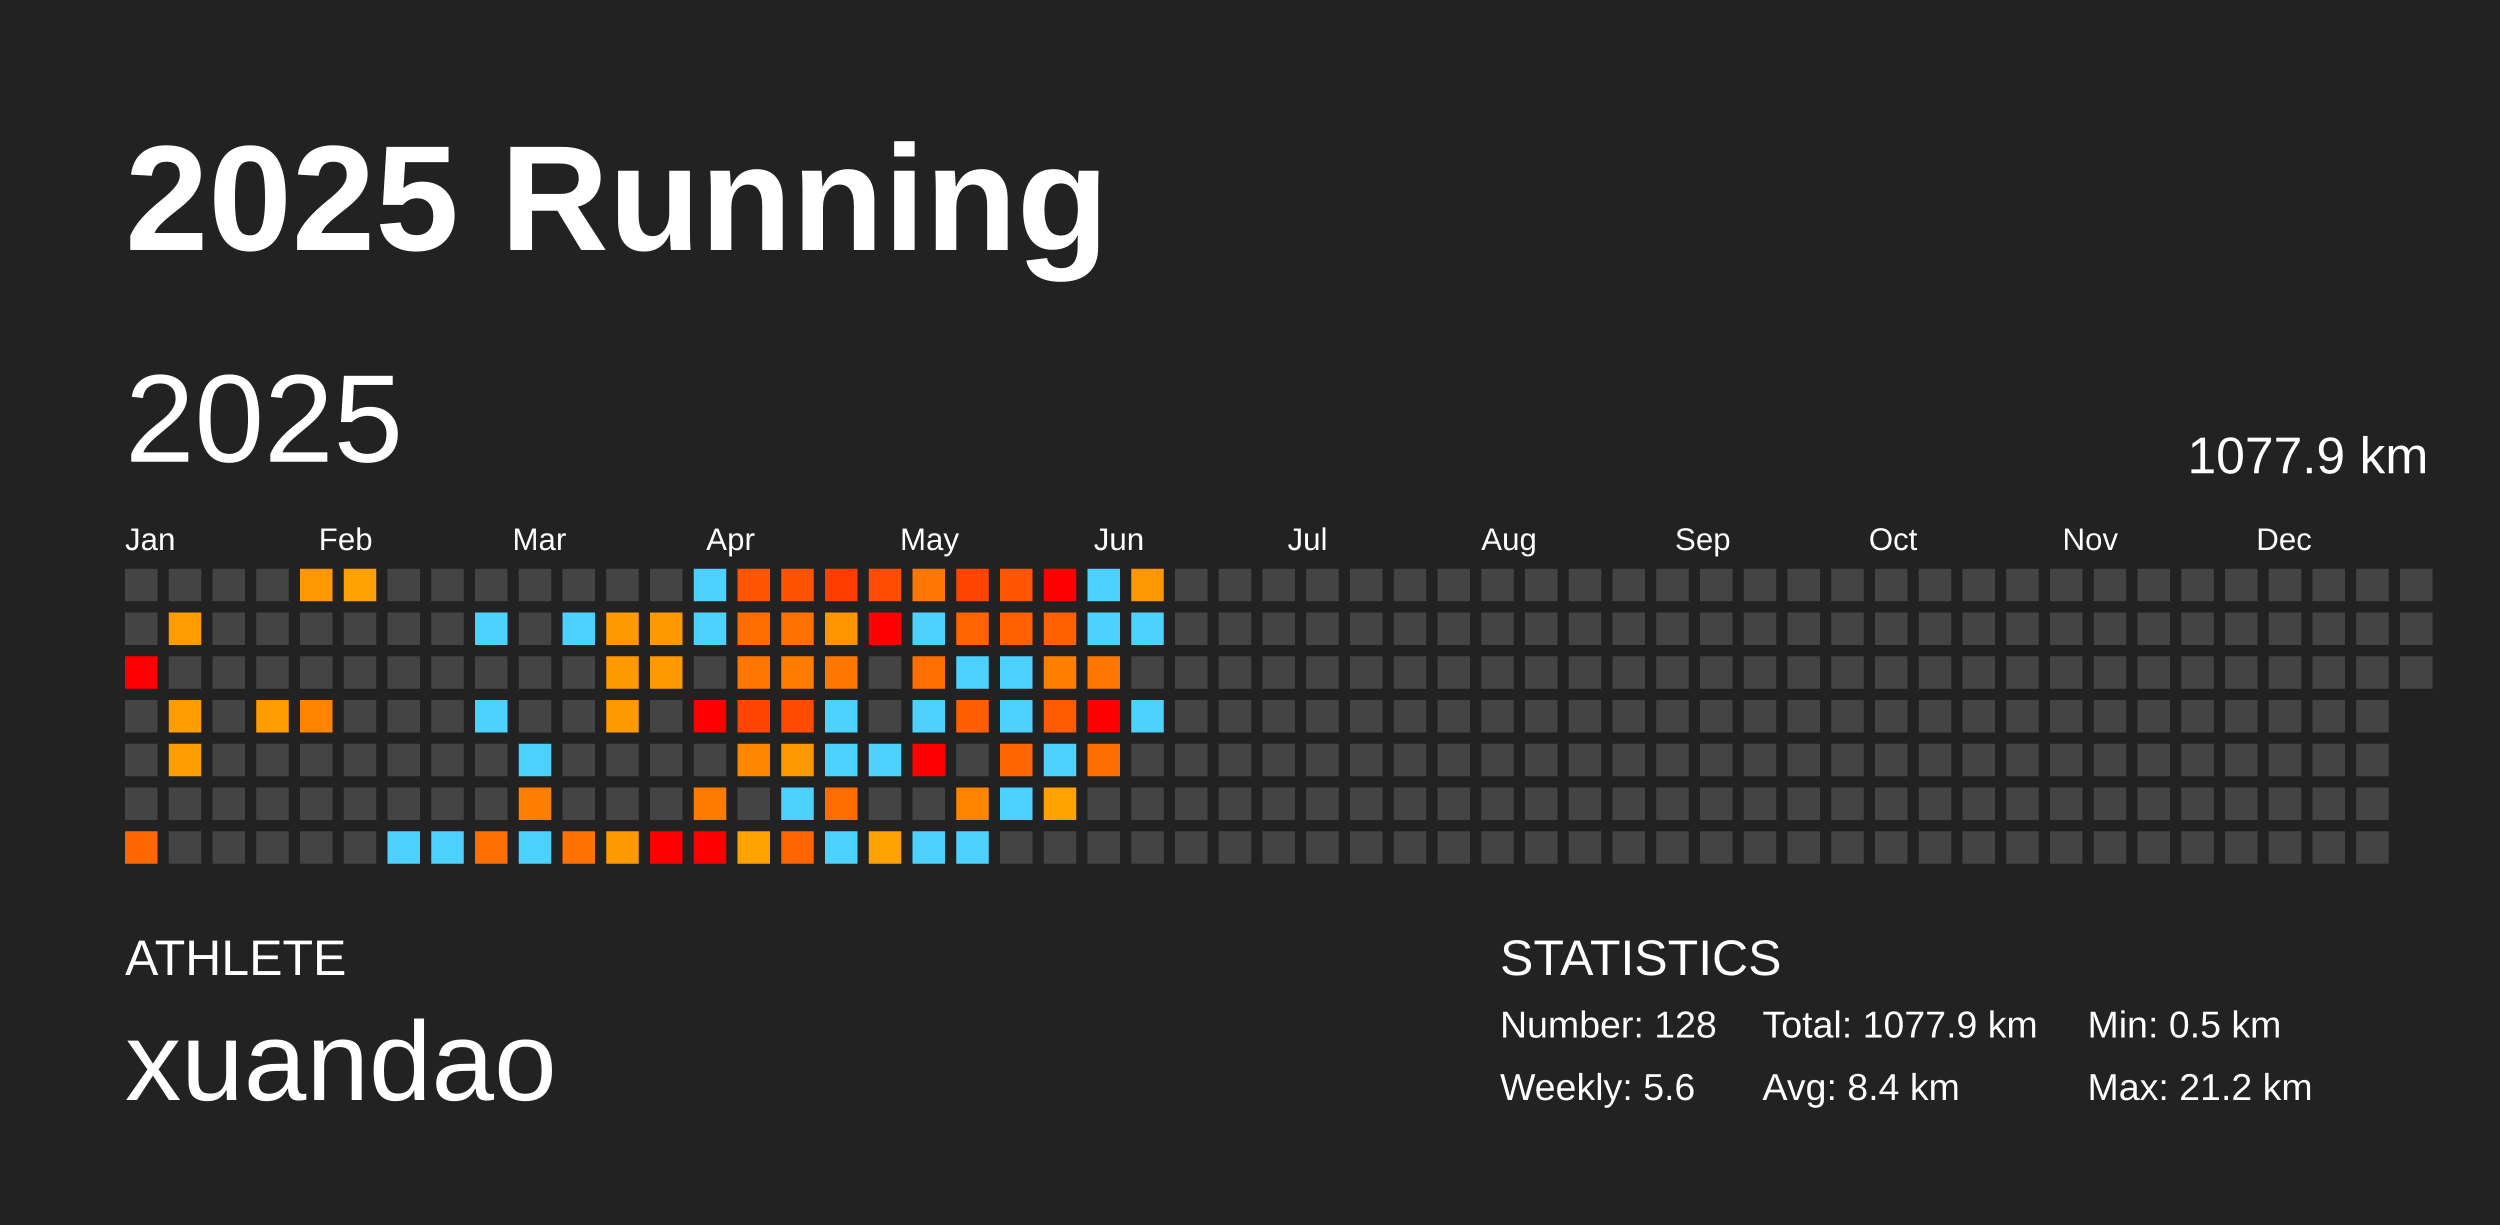
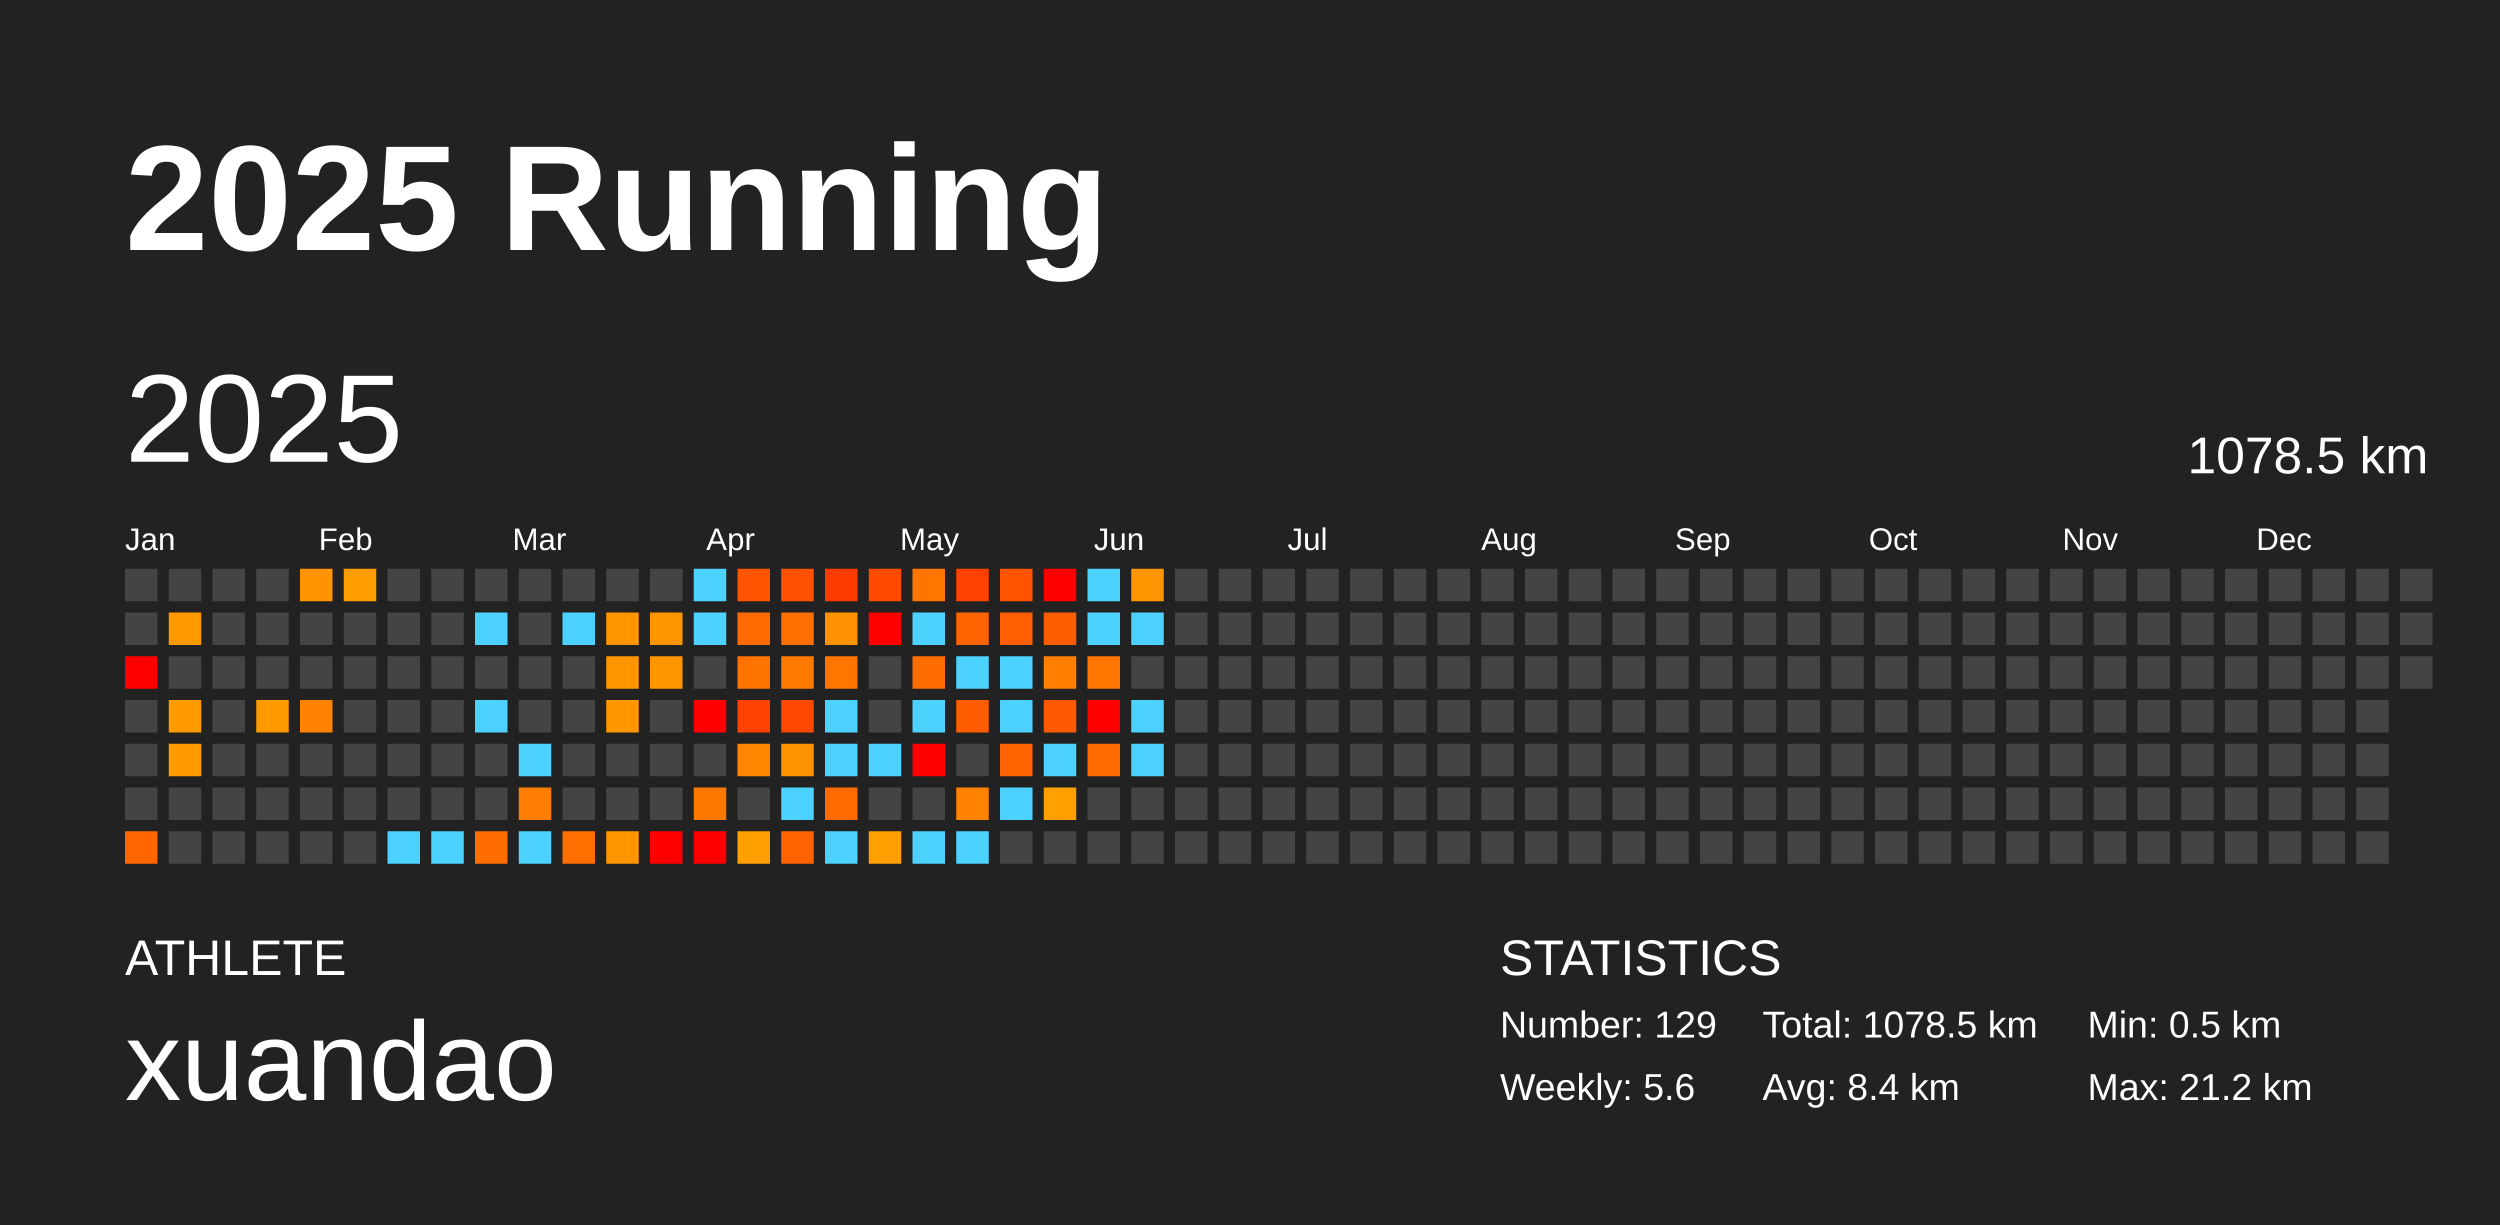
<svg xmlns="http://www.w3.org/2000/svg" baseProfile="full" height="98mm" version="1.1" viewBox="0,0,200,98" width="200mm">
  <defs />
  <rect fill="#222222" height="98" width="200" x="0" y="0" />
  <text fill="#FFFFFF" style="font-size:12px; font-family:Arial; font-weight:bold;" x="10" y="20">2025 Running</text>
  <text fill="#FFFFFF" style="font-size:4px; font-family:Arial" x="10" y="78">ATHLETE</text>
  <text fill="#FFFFFF" style="font-size:9px; font-family:Arial" x="10" y="88">xuandao</text>
  <text fill="#FFFFFF" style="font-size:4px; font-family:Arial" x="120" y="78">STATISTICS</text>
-   <text fill="#FFFFFF" style="font-size:3px; font-family:Arial" x="120" y="83">Number: 128</text>
+   <text fill="#FFFFFF" style="font-size:3px; font-family:Arial" x="120" y="83">Number: 129</text>
  <text fill="#FFFFFF" style="font-size:3px; font-family:Arial" x="120" y="88">Weekly: 5.6</text>
-   <text fill="#FFFFFF" style="font-size:3px; font-family:Arial" x="141" y="83">Total: 1077.9 km</text>
+   <text fill="#FFFFFF" style="font-size:3px; font-family:Arial" x="141" y="83">Total: 1078.5 km</text>
  <text fill="#FFFFFF" style="font-size:3px; font-family:Arial" x="141" y="88">Avg: 8.4 km</text>
  <text fill="#FFFFFF" style="font-size:3px; font-family:Arial" x="167" y="83">Min: 0.5 km</text>
  <text fill="#FFFFFF" style="font-size:3px; font-family:Arial" x="167" y="88">Max: 21.2 km</text>
  <text dominant-baseline="hanging" fill="#FFFFFF" style="font-size:10.0px; font-family:Arial;" x="10" y="30">2025</text>
-   <text dominant-baseline="hanging" fill="#FFFFFF" style="font-size:4.125px; font-family:Arial;" x="175" y="35">1077.9 km</text>
+   <text dominant-baseline="hanging" fill="#FFFFFF" style="font-size:4.125px; font-family:Arial;" x="175" y="35">1078.5 km</text>
  <text fill="#FFFFFF" style="font-size:2.5px; font-family:Arial" x="10.0" y="44">Jan</text>
  <text fill="#FFFFFF" style="font-size:2.5px; font-family:Arial" x="25.5" y="44">Feb</text>
  <text fill="#FFFFFF" style="font-size:2.5px; font-family:Arial" x="41.0" y="44">Mar</text>
  <text fill="#FFFFFF" style="font-size:2.5px; font-family:Arial" x="56.5" y="44">Apr</text>
  <text fill="#FFFFFF" style="font-size:2.5px; font-family:Arial" x="72.0" y="44">May</text>
  <text fill="#FFFFFF" style="font-size:2.5px; font-family:Arial" x="87.5" y="44">Jun</text>
  <text fill="#FFFFFF" style="font-size:2.5px; font-family:Arial" x="103.0" y="44">Jul</text>
  <text fill="#FFFFFF" style="font-size:2.5px; font-family:Arial" x="118.5" y="44">Aug</text>
  <text fill="#FFFFFF" style="font-size:2.5px; font-family:Arial" x="134.0" y="44">Sep</text>
  <text fill="#FFFFFF" style="font-size:2.5px; font-family:Arial" x="149.5" y="44">Oct</text>
  <text fill="#FFFFFF" style="font-size:2.5px; font-family:Arial" x="165.0" y="44">Nov</text>
  <text fill="#FFFFFF" style="font-size:2.5px; font-family:Arial" x="180.5" y="44">Dec</text>
  <rect fill="#444444" height="2.6" width="2.6" x="10.0" y="45.5" />
  <rect fill="#444444" height="2.6" width="2.6" x="10.0" y="49.0" />
  <rect fill="red" height="2.6" width="2.6" x="10.0" y="52.5" />
  <rect fill="#444444" height="2.6" width="2.6" x="10.0" y="56.0" />
  <rect fill="#444444" height="2.6" width="2.6" x="10.0" y="59.5" />
  <rect fill="#444444" height="2.6" width="2.6" x="10.0" y="63.0" />
-   <rect fill="#ff6700" height="2.6" width="2.6" x="10.0" y="66.5" />
+   <rect fill="#ff6600" height="2.6" width="2.6" x="10.0" y="66.5" />
  <rect fill="#444444" height="2.6" width="2.6" x="13.5" y="45.5" />
-   <rect fill="#ff9c00" height="2.6" width="2.6" x="13.5" y="49.0" />
+   <rect fill="#ff9900" height="2.6" width="2.6" x="13.5" y="49.0" />
  <rect fill="#444444" height="2.6" width="2.6" x="13.5" y="52.5" />
-   <rect fill="#ff9d00" height="2.6" width="2.6" x="13.5" y="56.0" />
-   <rect fill="#ff9e00" height="2.6" width="2.6" x="13.5" y="59.5" />
+   <rect fill="#ff9a00" height="2.6" width="2.6" x="13.5" y="56.0" />
+   <rect fill="#ff9b00" height="2.6" width="2.6" x="13.5" y="59.5" />
  <rect fill="#444444" height="2.6" width="2.6" x="13.5" y="63.0" />
  <rect fill="#444444" height="2.6" width="2.6" x="13.5" y="66.5" />
  <rect fill="#444444" height="2.6" width="2.6" x="17.0" y="45.5" />
  <rect fill="#444444" height="2.6" width="2.6" x="17.0" y="49.0" />
  <rect fill="#444444" height="2.6" width="2.6" x="17.0" y="52.5" />
  <rect fill="#444444" height="2.6" width="2.6" x="17.0" y="56.0" />
  <rect fill="#444444" height="2.6" width="2.6" x="17.0" y="59.5" />
  <rect fill="#444444" height="2.6" width="2.6" x="17.0" y="63.0" />
  <rect fill="#444444" height="2.6" width="2.6" x="17.0" y="66.5" />
  <rect fill="#444444" height="2.6" width="2.6" x="20.5" y="45.5" />
  <rect fill="#444444" height="2.6" width="2.6" x="20.5" y="49.0" />
  <rect fill="#444444" height="2.6" width="2.6" x="20.5" y="52.5" />
-   <rect fill="#ff9d00" height="2.6" width="2.6" x="20.5" y="56.0" />
+   <rect fill="#ff9a00" height="2.6" width="2.6" x="20.5" y="56.0" />
  <rect fill="#444444" height="2.6" width="2.6" x="20.5" y="59.5" />
  <rect fill="#444444" height="2.6" width="2.6" x="20.5" y="63.0" />
  <rect fill="#444444" height="2.6" width="2.6" x="20.5" y="66.5" />
-   <rect fill="#ff9700" height="2.6" width="2.6" x="24.0" y="45.5" />
+   <rect fill="#ff9400" height="2.6" width="2.6" x="24.0" y="45.5" />
  <rect fill="#444444" height="2.6" width="2.6" x="24.0" y="49.0" />
  <rect fill="#444444" height="2.6" width="2.6" x="24.0" y="52.5" />
-   <rect fill="#ff8500" height="2.6" width="2.6" x="24.0" y="56.0" />
+   <rect fill="#ff8300" height="2.6" width="2.6" x="24.0" y="56.0" />
  <rect fill="#444444" height="2.6" width="2.6" x="24.0" y="59.5" />
  <rect fill="#444444" height="2.6" width="2.6" x="24.0" y="63.0" />
  <rect fill="#444444" height="2.6" width="2.6" x="24.0" y="66.5" />
-   <rect fill="#ffa100" height="2.6" width="2.6" x="27.5" y="45.5" />
+   <rect fill="#ff9e00" height="2.6" width="2.6" x="27.5" y="45.5" />
  <rect fill="#444444" height="2.6" width="2.6" x="27.5" y="49.0" />
  <rect fill="#444444" height="2.6" width="2.6" x="27.5" y="52.5" />
  <rect fill="#444444" height="2.6" width="2.6" x="27.5" y="56.0" />
  <rect fill="#444444" height="2.6" width="2.6" x="27.5" y="59.5" />
  <rect fill="#444444" height="2.6" width="2.6" x="27.5" y="63.0" />
  <rect fill="#444444" height="2.6" width="2.6" x="27.5" y="66.5" />
  <rect fill="#444444" height="2.6" width="2.6" x="31.0" y="45.5" />
  <rect fill="#444444" height="2.6" width="2.6" x="31.0" y="49.0" />
  <rect fill="#444444" height="2.6" width="2.6" x="31.0" y="52.5" />
  <rect fill="#444444" height="2.6" width="2.6" x="31.0" y="56.0" />
  <rect fill="#444444" height="2.6" width="2.6" x="31.0" y="59.5" />
  <rect fill="#444444" height="2.6" width="2.6" x="31.0" y="63.0" />
  <rect fill="#4dd2ff" height="2.6" width="2.6" x="31.0" y="66.5" />
  <rect fill="#444444" height="2.6" width="2.6" x="34.5" y="45.5" />
  <rect fill="#444444" height="2.6" width="2.6" x="34.5" y="49.0" />
  <rect fill="#444444" height="2.6" width="2.6" x="34.5" y="52.5" />
  <rect fill="#444444" height="2.6" width="2.6" x="34.5" y="56.0" />
  <rect fill="#444444" height="2.6" width="2.6" x="34.5" y="59.5" />
  <rect fill="#444444" height="2.6" width="2.6" x="34.5" y="63.0" />
  <rect fill="#4dd2ff" height="2.6" width="2.6" x="34.5" y="66.5" />
  <rect fill="#444444" height="2.6" width="2.6" x="38.0" y="45.5" />
  <rect fill="#4dd2ff" height="2.6" width="2.6" x="38.0" y="49.0" />
  <rect fill="#444444" height="2.6" width="2.6" x="38.0" y="52.5" />
  <rect fill="#4dd2ff" height="2.6" width="2.6" x="38.0" y="56.0" />
  <rect fill="#444444" height="2.6" width="2.6" x="38.0" y="59.5" />
  <rect fill="#444444" height="2.6" width="2.6" x="38.0" y="63.0" />
-   <rect fill="#ff6e00" height="2.6" width="2.6" x="38.0" y="66.5" />
+   <rect fill="#ff6c00" height="2.6" width="2.6" x="38.0" y="66.5" />
  <rect fill="#444444" height="2.6" width="2.6" x="41.5" y="45.5" />
  <rect fill="#444444" height="2.6" width="2.6" x="41.5" y="49.0" />
  <rect fill="#444444" height="2.6" width="2.6" x="41.5" y="52.5" />
  <rect fill="#444444" height="2.6" width="2.6" x="41.5" y="56.0" />
  <rect fill="#4dd2ff" height="2.6" width="2.6" x="41.5" y="59.5" />
-   <rect fill="#ff8000" height="2.6" width="2.6" x="41.5" y="63.0" />
+   <rect fill="#ff7d00" height="2.6" width="2.6" x="41.5" y="63.0" />
  <rect fill="#4dd2ff" height="2.6" width="2.6" x="41.5" y="66.5" />
  <rect fill="#444444" height="2.6" width="2.6" x="45.0" y="45.5" />
  <rect fill="#4dd2ff" height="2.6" width="2.6" x="45.0" y="49.0" />
  <rect fill="#444444" height="2.6" width="2.6" x="45.0" y="52.5" />
  <rect fill="#444444" height="2.6" width="2.6" x="45.0" y="56.0" />
  <rect fill="#444444" height="2.6" width="2.6" x="45.0" y="59.5" />
  <rect fill="#444444" height="2.6" width="2.6" x="45.0" y="63.0" />
-   <rect fill="#ff7100" height="2.6" width="2.6" x="45.0" y="66.5" />
+   <rect fill="#ff6f00" height="2.6" width="2.6" x="45.0" y="66.5" />
  <rect fill="#444444" height="2.6" width="2.6" x="48.5" y="45.5" />
-   <rect fill="#ff9900" height="2.6" width="2.6" x="48.5" y="49.0" />
-   <rect fill="#ff9900" height="2.6" width="2.6" x="48.5" y="52.5" />
-   <rect fill="#ff9900" height="2.6" width="2.6" x="48.5" y="56.0" />
+   <rect fill="#ff9600" height="2.6" width="2.6" x="48.5" y="49.0" />
+   <rect fill="#ff9600" height="2.6" width="2.6" x="48.5" y="52.5" />
+   <rect fill="#ff9600" height="2.6" width="2.6" x="48.5" y="56.0" />
  <rect fill="#444444" height="2.6" width="2.6" x="48.5" y="59.5" />
  <rect fill="#444444" height="2.6" width="2.6" x="48.5" y="63.0" />
-   <rect fill="#ff9900" height="2.6" width="2.6" x="48.5" y="66.5" />
+   <rect fill="#ff9600" height="2.6" width="2.6" x="48.5" y="66.5" />
  <rect fill="#444444" height="2.6" width="2.6" x="52.0" y="45.5" />
-   <rect fill="#ff9900" height="2.6" width="2.6" x="52.0" y="49.0" />
-   <rect fill="#ff9900" height="2.6" width="2.6" x="52.0" y="52.5" />
+   <rect fill="#ff9600" height="2.6" width="2.6" x="52.0" y="49.0" />
+   <rect fill="#ff9600" height="2.6" width="2.6" x="52.0" y="52.5" />
  <rect fill="#444444" height="2.6" width="2.6" x="52.0" y="56.0" />
  <rect fill="#444444" height="2.6" width="2.6" x="52.0" y="59.5" />
  <rect fill="#444444" height="2.6" width="2.6" x="52.0" y="63.0" />
  <rect fill="red" height="2.6" width="2.6" x="52.0" y="66.5" />
  <rect fill="#4dd2ff" height="2.6" width="2.6" x="55.5" y="45.5" />
  <rect fill="#4dd2ff" height="2.6" width="2.6" x="55.5" y="49.0" />
  <rect fill="#444444" height="2.6" width="2.6" x="55.5" y="52.5" />
  <rect fill="red" height="2.6" width="2.6" x="55.5" y="56.0" />
  <rect fill="#444444" height="2.6" width="2.6" x="55.5" y="59.5" />
-   <rect fill="#ff7b00" height="2.6" width="2.6" x="55.5" y="63.0" />
+   <rect fill="#ff7900" height="2.6" width="2.6" x="55.5" y="63.0" />
  <rect fill="red" height="2.6" width="2.6" x="55.5" y="66.5" />
-   <rect fill="#ff5500" height="2.6" width="2.6" x="59.0" y="45.5" />
-   <rect fill="#ff6d00" height="2.6" width="2.6" x="59.0" y="49.0" />
-   <rect fill="#ff7600" height="2.6" width="2.6" x="59.0" y="52.5" />
-   <rect fill="#ff4300" height="2.6" width="2.6" x="59.0" y="56.0" />
-   <rect fill="#ff8600" height="2.6" width="2.6" x="59.0" y="59.5" />
+   <rect fill="#ff5400" height="2.6" width="2.6" x="59.0" y="45.5" />
+   <rect fill="#ff6b00" height="2.6" width="2.6" x="59.0" y="49.0" />
+   <rect fill="#ff7400" height="2.6" width="2.6" x="59.0" y="52.5" />
+   <rect fill="#ff4100" height="2.6" width="2.6" x="59.0" y="56.0" />
+   <rect fill="#ff8400" height="2.6" width="2.6" x="59.0" y="59.5" />
  <rect fill="#444444" height="2.6" width="2.6" x="59.0" y="63.0" />
-   <rect fill="#ffa200" height="2.6" width="2.6" x="59.0" y="66.5" />
-   <rect fill="#ff5200" height="2.6" width="2.6" x="62.5" y="45.5" />
-   <rect fill="#ff7100" height="2.6" width="2.6" x="62.5" y="49.0" />
-   <rect fill="#ff7c00" height="2.6" width="2.6" x="62.5" y="52.5" />
-   <rect fill="#ff4a00" height="2.6" width="2.6" x="62.5" y="56.0" />
-   <rect fill="#ff9700" height="2.6" width="2.6" x="62.5" y="59.5" />
+   <rect fill="#ff9f00" height="2.6" width="2.6" x="59.0" y="66.5" />
+   <rect fill="#ff5100" height="2.6" width="2.6" x="62.5" y="45.5" />
+   <rect fill="#ff6f00" height="2.6" width="2.6" x="62.5" y="49.0" />
+   <rect fill="#ff7a00" height="2.6" width="2.6" x="62.5" y="52.5" />
+   <rect fill="#ff4800" height="2.6" width="2.6" x="62.5" y="56.0" />
+   <rect fill="#ff9400" height="2.6" width="2.6" x="62.5" y="59.5" />
  <rect fill="#4dd2ff" height="2.6" width="2.6" x="62.5" y="63.0" />
-   <rect fill="#ff6400" height="2.6" width="2.6" x="62.5" y="66.5" />
-   <rect fill="#ff3d00" height="2.6" width="2.6" x="66.0" y="45.5" />
-   <rect fill="#ff9500" height="2.6" width="2.6" x="66.0" y="49.0" />
-   <rect fill="#ff7700" height="2.6" width="2.6" x="66.0" y="52.5" />
+   <rect fill="#ff6200" height="2.6" width="2.6" x="62.5" y="66.5" />
+   <rect fill="#ff3c00" height="2.6" width="2.6" x="66.0" y="45.5" />
+   <rect fill="#ff9200" height="2.6" width="2.6" x="66.0" y="49.0" />
+   <rect fill="#ff7500" height="2.6" width="2.6" x="66.0" y="52.5" />
  <rect fill="#4dd2ff" height="2.6" width="2.6" x="66.0" y="56.0" />
  <rect fill="#4dd2ff" height="2.6" width="2.6" x="66.0" y="59.5" />
-   <rect fill="#ff6d00" height="2.6" width="2.6" x="66.0" y="63.0" />
+   <rect fill="#ff6b00" height="2.6" width="2.6" x="66.0" y="63.0" />
  <rect fill="#4dd2ff" height="2.6" width="2.6" x="66.0" y="66.5" />
-   <rect fill="#ff4c00" height="2.6" width="2.6" x="69.5" y="45.5" />
+   <rect fill="#ff4b00" height="2.6" width="2.6" x="69.5" y="45.5" />
  <rect fill="red" height="2.6" width="2.6" x="69.5" y="49.0" />
  <rect fill="#444444" height="2.6" width="2.6" x="69.5" y="52.5" />
  <rect fill="#444444" height="2.6" width="2.6" x="69.5" y="56.0" />
  <rect fill="#4dd2ff" height="2.6" width="2.6" x="69.5" y="59.5" />
  <rect fill="#444444" height="2.6" width="2.6" x="69.5" y="63.0" />
-   <rect fill="#ffa200" height="2.6" width="2.6" x="69.5" y="66.5" />
-   <rect fill="#ff7700" height="2.6" width="2.6" x="73.0" y="45.5" />
+   <rect fill="#ff9f00" height="2.6" width="2.6" x="69.5" y="66.5" />
+   <rect fill="#ff7500" height="2.6" width="2.6" x="73.0" y="45.5" />
  <rect fill="#4dd2ff" height="2.6" width="2.6" x="73.0" y="49.0" />
-   <rect fill="#ff6e00" height="2.6" width="2.6" x="73.0" y="52.5" />
+   <rect fill="#ff6c00" height="2.6" width="2.6" x="73.0" y="52.5" />
  <rect fill="#4dd2ff" height="2.6" width="2.6" x="73.0" y="56.0" />
  <rect fill="red" height="2.6" width="2.6" x="73.0" y="59.5" />
  <rect fill="#444444" height="2.6" width="2.6" x="73.0" y="63.0" />
  <rect fill="#4dd2ff" height="2.6" width="2.6" x="73.0" y="66.5" />
-   <rect fill="#ff4300" height="2.6" width="2.6" x="76.5" y="45.5" />
-   <rect fill="#ff6400" height="2.6" width="2.6" x="76.5" y="49.0" />
+   <rect fill="#ff4200" height="2.6" width="2.6" x="76.5" y="45.5" />
+   <rect fill="#ff6200" height="2.6" width="2.6" x="76.5" y="49.0" />
  <rect fill="#4dd2ff" height="2.6" width="2.6" x="76.5" y="52.5" />
-   <rect fill="#ff5e00" height="2.6" width="2.6" x="76.5" y="56.0" />
+   <rect fill="#ff5d00" height="2.6" width="2.6" x="76.5" y="56.0" />
  <rect fill="#444444" height="2.6" width="2.6" x="76.5" y="59.5" />
-   <rect fill="#ff8500" height="2.6" width="2.6" x="76.5" y="63.0" />
+   <rect fill="#ff8300" height="2.6" width="2.6" x="76.5" y="63.0" />
  <rect fill="#4dd2ff" height="2.6" width="2.6" x="76.5" y="66.5" />
-   <rect fill="#ff5400" height="2.6" width="2.6" x="80.0" y="45.5" />
-   <rect fill="#ff6100" height="2.6" width="2.6" x="80.0" y="49.0" />
+   <rect fill="#ff5300" height="2.6" width="2.6" x="80.0" y="45.5" />
+   <rect fill="#ff5f00" height="2.6" width="2.6" x="80.0" y="49.0" />
  <rect fill="#4dd2ff" height="2.6" width="2.6" x="80.0" y="52.5" />
  <rect fill="#4dd2ff" height="2.6" width="2.6" x="80.0" y="56.0" />
-   <rect fill="#ff6500" height="2.6" width="2.6" x="80.0" y="59.5" />
+   <rect fill="#ff6300" height="2.6" width="2.6" x="80.0" y="59.5" />
  <rect fill="#4dd2ff" height="2.6" width="2.6" x="80.0" y="63.0" />
  <rect fill="#444444" height="2.6" width="2.6" x="80.0" y="66.5" />
  <rect fill="red" height="2.6" width="2.6" x="83.5" y="45.5" />
-   <rect fill="#ff6000" height="2.6" width="2.6" x="83.5" y="49.0" />
-   <rect fill="#ff8000" height="2.6" width="2.6" x="83.5" y="52.5" />
-   <rect fill="#ff5a00" height="2.6" width="2.6" x="83.5" y="56.0" />
+   <rect fill="#ff5e00" height="2.6" width="2.6" x="83.5" y="49.0" />
+   <rect fill="#ff7e00" height="2.6" width="2.6" x="83.5" y="52.5" />
+   <rect fill="#ff5900" height="2.6" width="2.6" x="83.5" y="56.0" />
  <rect fill="#4dd2ff" height="2.6" width="2.6" x="83.5" y="59.5" />
-   <rect fill="#ffa200" height="2.6" width="2.6" x="83.5" y="63.0" />
+   <rect fill="#ff9f00" height="2.6" width="2.6" x="83.5" y="63.0" />
  <rect fill="#444444" height="2.6" width="2.6" x="83.5" y="66.5" />
  <rect fill="#4dd2ff" height="2.6" width="2.6" x="87.0" y="45.5" />
  <rect fill="#4dd2ff" height="2.6" width="2.6" x="87.0" y="49.0" />
-   <rect fill="#ff7700" height="2.6" width="2.6" x="87.0" y="52.5" />
+   <rect fill="#ff7500" height="2.6" width="2.6" x="87.0" y="52.5" />
  <rect fill="red" height="2.6" width="2.6" x="87.0" y="56.0" />
-   <rect fill="#ff6d00" height="2.6" width="2.6" x="87.0" y="59.5" />
+   <rect fill="#ff6b00" height="2.6" width="2.6" x="87.0" y="59.5" />
  <rect fill="#444444" height="2.6" width="2.6" x="87.0" y="63.0" />
  <rect fill="#444444" height="2.6" width="2.6" x="87.0" y="66.5" />
-   <rect fill="#ff9800" height="2.6" width="2.6" x="90.5" y="45.5" />
+   <rect fill="#ff9500" height="2.6" width="2.6" x="90.5" y="45.5" />
  <rect fill="#4dd2ff" height="2.6" width="2.6" x="90.5" y="49.0" />
  <rect fill="#444444" height="2.6" width="2.6" x="90.5" y="52.5" />
  <rect fill="#4dd2ff" height="2.6" width="2.6" x="90.5" y="56.0" />
-   <rect fill="#444444" height="2.6" width="2.6" x="90.5" y="59.5" />
+   <rect fill="#4dd2ff" height="2.6" width="2.6" x="90.5" y="59.5" />
  <rect fill="#444444" height="2.6" width="2.6" x="90.5" y="63.0" />
  <rect fill="#444444" height="2.6" width="2.6" x="90.5" y="66.5" />
  <rect fill="#444444" height="2.6" width="2.6" x="94.0" y="45.5" />
  <rect fill="#444444" height="2.6" width="2.6" x="94.0" y="49.0" />
  <rect fill="#444444" height="2.6" width="2.6" x="94.0" y="52.5" />
  <rect fill="#444444" height="2.6" width="2.6" x="94.0" y="56.0" />
  <rect fill="#444444" height="2.6" width="2.6" x="94.0" y="59.5" />
  <rect fill="#444444" height="2.6" width="2.6" x="94.0" y="63.0" />
  <rect fill="#444444" height="2.6" width="2.6" x="94.0" y="66.5" />
  <rect fill="#444444" height="2.6" width="2.6" x="97.5" y="45.5" />
  <rect fill="#444444" height="2.6" width="2.6" x="97.5" y="49.0" />
  <rect fill="#444444" height="2.6" width="2.6" x="97.5" y="52.5" />
  <rect fill="#444444" height="2.6" width="2.6" x="97.5" y="56.0" />
  <rect fill="#444444" height="2.6" width="2.6" x="97.5" y="59.5" />
  <rect fill="#444444" height="2.6" width="2.6" x="97.5" y="63.0" />
  <rect fill="#444444" height="2.6" width="2.6" x="97.5" y="66.5" />
  <rect fill="#444444" height="2.6" width="2.6" x="101.0" y="45.5" />
  <rect fill="#444444" height="2.6" width="2.6" x="101.0" y="49.0" />
  <rect fill="#444444" height="2.6" width="2.6" x="101.0" y="52.5" />
  <rect fill="#444444" height="2.6" width="2.6" x="101.0" y="56.0" />
  <rect fill="#444444" height="2.6" width="2.6" x="101.0" y="59.5" />
  <rect fill="#444444" height="2.6" width="2.6" x="101.0" y="63.0" />
  <rect fill="#444444" height="2.6" width="2.6" x="101.0" y="66.5" />
  <rect fill="#444444" height="2.6" width="2.6" x="104.5" y="45.5" />
  <rect fill="#444444" height="2.6" width="2.6" x="104.5" y="49.0" />
  <rect fill="#444444" height="2.6" width="2.6" x="104.5" y="52.5" />
  <rect fill="#444444" height="2.6" width="2.6" x="104.5" y="56.0" />
  <rect fill="#444444" height="2.6" width="2.6" x="104.5" y="59.5" />
  <rect fill="#444444" height="2.6" width="2.6" x="104.5" y="63.0" />
  <rect fill="#444444" height="2.6" width="2.6" x="104.5" y="66.5" />
  <rect fill="#444444" height="2.6" width="2.6" x="108.0" y="45.5" />
  <rect fill="#444444" height="2.6" width="2.6" x="108.0" y="49.0" />
  <rect fill="#444444" height="2.6" width="2.6" x="108.0" y="52.5" />
  <rect fill="#444444" height="2.6" width="2.6" x="108.0" y="56.0" />
  <rect fill="#444444" height="2.6" width="2.6" x="108.0" y="59.5" />
  <rect fill="#444444" height="2.6" width="2.6" x="108.0" y="63.0" />
  <rect fill="#444444" height="2.6" width="2.6" x="108.0" y="66.5" />
  <rect fill="#444444" height="2.6" width="2.6" x="111.5" y="45.5" />
  <rect fill="#444444" height="2.6" width="2.6" x="111.5" y="49.0" />
  <rect fill="#444444" height="2.6" width="2.6" x="111.5" y="52.5" />
  <rect fill="#444444" height="2.6" width="2.6" x="111.5" y="56.0" />
  <rect fill="#444444" height="2.6" width="2.6" x="111.5" y="59.5" />
  <rect fill="#444444" height="2.6" width="2.6" x="111.5" y="63.0" />
  <rect fill="#444444" height="2.6" width="2.6" x="111.5" y="66.5" />
  <rect fill="#444444" height="2.6" width="2.6" x="115.0" y="45.5" />
  <rect fill="#444444" height="2.6" width="2.6" x="115.0" y="49.0" />
  <rect fill="#444444" height="2.6" width="2.6" x="115.0" y="52.5" />
  <rect fill="#444444" height="2.6" width="2.6" x="115.0" y="56.0" />
  <rect fill="#444444" height="2.6" width="2.6" x="115.0" y="59.5" />
  <rect fill="#444444" height="2.6" width="2.6" x="115.0" y="63.0" />
  <rect fill="#444444" height="2.6" width="2.6" x="115.0" y="66.5" />
  <rect fill="#444444" height="2.6" width="2.6" x="118.5" y="45.5" />
  <rect fill="#444444" height="2.6" width="2.6" x="118.5" y="49.0" />
  <rect fill="#444444" height="2.6" width="2.6" x="118.5" y="52.5" />
  <rect fill="#444444" height="2.6" width="2.6" x="118.5" y="56.0" />
  <rect fill="#444444" height="2.6" width="2.6" x="118.5" y="59.5" />
  <rect fill="#444444" height="2.6" width="2.6" x="118.5" y="63.0" />
  <rect fill="#444444" height="2.6" width="2.6" x="118.5" y="66.5" />
  <rect fill="#444444" height="2.6" width="2.6" x="122.0" y="45.5" />
  <rect fill="#444444" height="2.6" width="2.6" x="122.0" y="49.0" />
  <rect fill="#444444" height="2.6" width="2.6" x="122.0" y="52.5" />
  <rect fill="#444444" height="2.6" width="2.6" x="122.0" y="56.0" />
  <rect fill="#444444" height="2.6" width="2.6" x="122.0" y="59.5" />
  <rect fill="#444444" height="2.6" width="2.6" x="122.0" y="63.0" />
  <rect fill="#444444" height="2.6" width="2.6" x="122.0" y="66.5" />
  <rect fill="#444444" height="2.6" width="2.6" x="125.5" y="45.5" />
  <rect fill="#444444" height="2.6" width="2.6" x="125.5" y="49.0" />
  <rect fill="#444444" height="2.6" width="2.6" x="125.5" y="52.5" />
  <rect fill="#444444" height="2.6" width="2.6" x="125.5" y="56.0" />
  <rect fill="#444444" height="2.6" width="2.6" x="125.5" y="59.5" />
  <rect fill="#444444" height="2.6" width="2.6" x="125.5" y="63.0" />
  <rect fill="#444444" height="2.6" width="2.6" x="125.5" y="66.5" />
  <rect fill="#444444" height="2.6" width="2.6" x="129.0" y="45.5" />
  <rect fill="#444444" height="2.6" width="2.6" x="129.0" y="49.0" />
  <rect fill="#444444" height="2.6" width="2.6" x="129.0" y="52.5" />
  <rect fill="#444444" height="2.6" width="2.6" x="129.0" y="56.0" />
  <rect fill="#444444" height="2.6" width="2.6" x="129.0" y="59.5" />
  <rect fill="#444444" height="2.6" width="2.6" x="129.0" y="63.0" />
  <rect fill="#444444" height="2.6" width="2.6" x="129.0" y="66.5" />
  <rect fill="#444444" height="2.6" width="2.6" x="132.5" y="45.5" />
  <rect fill="#444444" height="2.6" width="2.6" x="132.5" y="49.0" />
  <rect fill="#444444" height="2.6" width="2.6" x="132.5" y="52.5" />
  <rect fill="#444444" height="2.6" width="2.6" x="132.5" y="56.0" />
  <rect fill="#444444" height="2.6" width="2.6" x="132.5" y="59.5" />
  <rect fill="#444444" height="2.6" width="2.6" x="132.5" y="63.0" />
  <rect fill="#444444" height="2.6" width="2.6" x="132.5" y="66.5" />
  <rect fill="#444444" height="2.6" width="2.6" x="136.0" y="45.5" />
  <rect fill="#444444" height="2.6" width="2.6" x="136.0" y="49.0" />
  <rect fill="#444444" height="2.6" width="2.6" x="136.0" y="52.5" />
  <rect fill="#444444" height="2.6" width="2.6" x="136.0" y="56.0" />
  <rect fill="#444444" height="2.6" width="2.6" x="136.0" y="59.5" />
  <rect fill="#444444" height="2.6" width="2.6" x="136.0" y="63.0" />
  <rect fill="#444444" height="2.6" width="2.6" x="136.0" y="66.5" />
  <rect fill="#444444" height="2.6" width="2.6" x="139.5" y="45.5" />
  <rect fill="#444444" height="2.6" width="2.6" x="139.5" y="49.0" />
  <rect fill="#444444" height="2.6" width="2.6" x="139.5" y="52.5" />
  <rect fill="#444444" height="2.6" width="2.6" x="139.5" y="56.0" />
  <rect fill="#444444" height="2.6" width="2.6" x="139.5" y="59.5" />
  <rect fill="#444444" height="2.6" width="2.6" x="139.5" y="63.0" />
  <rect fill="#444444" height="2.6" width="2.6" x="139.5" y="66.5" />
  <rect fill="#444444" height="2.6" width="2.6" x="143.0" y="45.5" />
  <rect fill="#444444" height="2.6" width="2.6" x="143.0" y="49.0" />
  <rect fill="#444444" height="2.6" width="2.6" x="143.0" y="52.5" />
  <rect fill="#444444" height="2.6" width="2.6" x="143.0" y="56.0" />
  <rect fill="#444444" height="2.6" width="2.6" x="143.0" y="59.5" />
  <rect fill="#444444" height="2.6" width="2.6" x="143.0" y="63.0" />
  <rect fill="#444444" height="2.6" width="2.6" x="143.0" y="66.5" />
  <rect fill="#444444" height="2.6" width="2.6" x="146.5" y="45.5" />
  <rect fill="#444444" height="2.6" width="2.6" x="146.5" y="49.0" />
  <rect fill="#444444" height="2.6" width="2.6" x="146.5" y="52.5" />
  <rect fill="#444444" height="2.6" width="2.6" x="146.5" y="56.0" />
  <rect fill="#444444" height="2.6" width="2.6" x="146.5" y="59.5" />
  <rect fill="#444444" height="2.6" width="2.6" x="146.5" y="63.0" />
  <rect fill="#444444" height="2.6" width="2.6" x="146.5" y="66.5" />
  <rect fill="#444444" height="2.6" width="2.6" x="150.0" y="45.5" />
  <rect fill="#444444" height="2.6" width="2.6" x="150.0" y="49.0" />
  <rect fill="#444444" height="2.6" width="2.6" x="150.0" y="52.5" />
  <rect fill="#444444" height="2.6" width="2.6" x="150.0" y="56.0" />
  <rect fill="#444444" height="2.6" width="2.6" x="150.0" y="59.5" />
  <rect fill="#444444" height="2.6" width="2.6" x="150.0" y="63.0" />
  <rect fill="#444444" height="2.6" width="2.6" x="150.0" y="66.5" />
  <rect fill="#444444" height="2.6" width="2.6" x="153.5" y="45.5" />
  <rect fill="#444444" height="2.6" width="2.6" x="153.5" y="49.0" />
  <rect fill="#444444" height="2.6" width="2.6" x="153.5" y="52.5" />
  <rect fill="#444444" height="2.6" width="2.6" x="153.5" y="56.0" />
  <rect fill="#444444" height="2.6" width="2.6" x="153.5" y="59.5" />
  <rect fill="#444444" height="2.6" width="2.6" x="153.5" y="63.0" />
  <rect fill="#444444" height="2.6" width="2.6" x="153.5" y="66.5" />
  <rect fill="#444444" height="2.6" width="2.6" x="157.0" y="45.5" />
  <rect fill="#444444" height="2.6" width="2.6" x="157.0" y="49.0" />
  <rect fill="#444444" height="2.6" width="2.6" x="157.0" y="52.5" />
  <rect fill="#444444" height="2.6" width="2.6" x="157.0" y="56.0" />
  <rect fill="#444444" height="2.6" width="2.6" x="157.0" y="59.5" />
  <rect fill="#444444" height="2.6" width="2.6" x="157.0" y="63.0" />
  <rect fill="#444444" height="2.6" width="2.6" x="157.0" y="66.5" />
  <rect fill="#444444" height="2.6" width="2.6" x="160.5" y="45.5" />
  <rect fill="#444444" height="2.6" width="2.6" x="160.5" y="49.0" />
  <rect fill="#444444" height="2.6" width="2.6" x="160.5" y="52.5" />
  <rect fill="#444444" height="2.6" width="2.6" x="160.5" y="56.0" />
  <rect fill="#444444" height="2.6" width="2.6" x="160.5" y="59.5" />
  <rect fill="#444444" height="2.6" width="2.6" x="160.5" y="63.0" />
  <rect fill="#444444" height="2.6" width="2.6" x="160.5" y="66.5" />
  <rect fill="#444444" height="2.6" width="2.6" x="164.0" y="45.5" />
  <rect fill="#444444" height="2.6" width="2.6" x="164.0" y="49.0" />
  <rect fill="#444444" height="2.6" width="2.6" x="164.0" y="52.5" />
  <rect fill="#444444" height="2.6" width="2.6" x="164.0" y="56.0" />
  <rect fill="#444444" height="2.6" width="2.6" x="164.0" y="59.5" />
  <rect fill="#444444" height="2.6" width="2.6" x="164.0" y="63.0" />
  <rect fill="#444444" height="2.6" width="2.6" x="164.0" y="66.5" />
  <rect fill="#444444" height="2.6" width="2.6" x="167.5" y="45.5" />
  <rect fill="#444444" height="2.6" width="2.6" x="167.5" y="49.0" />
  <rect fill="#444444" height="2.6" width="2.6" x="167.5" y="52.5" />
  <rect fill="#444444" height="2.6" width="2.6" x="167.5" y="56.0" />
  <rect fill="#444444" height="2.6" width="2.6" x="167.5" y="59.5" />
  <rect fill="#444444" height="2.6" width="2.6" x="167.5" y="63.0" />
  <rect fill="#444444" height="2.6" width="2.6" x="167.5" y="66.5" />
  <rect fill="#444444" height="2.6" width="2.6" x="171.0" y="45.5" />
  <rect fill="#444444" height="2.6" width="2.6" x="171.0" y="49.0" />
  <rect fill="#444444" height="2.6" width="2.6" x="171.0" y="52.5" />
  <rect fill="#444444" height="2.6" width="2.6" x="171.0" y="56.0" />
  <rect fill="#444444" height="2.6" width="2.6" x="171.0" y="59.5" />
  <rect fill="#444444" height="2.6" width="2.6" x="171.0" y="63.0" />
  <rect fill="#444444" height="2.6" width="2.6" x="171.0" y="66.5" />
  <rect fill="#444444" height="2.6" width="2.6" x="174.5" y="45.5" />
  <rect fill="#444444" height="2.6" width="2.6" x="174.5" y="49.0" />
  <rect fill="#444444" height="2.6" width="2.6" x="174.5" y="52.5" />
  <rect fill="#444444" height="2.6" width="2.6" x="174.5" y="56.0" />
  <rect fill="#444444" height="2.6" width="2.6" x="174.5" y="59.5" />
  <rect fill="#444444" height="2.6" width="2.6" x="174.5" y="63.0" />
  <rect fill="#444444" height="2.6" width="2.6" x="174.5" y="66.5" />
  <rect fill="#444444" height="2.6" width="2.6" x="178.0" y="45.5" />
  <rect fill="#444444" height="2.6" width="2.6" x="178.0" y="49.0" />
  <rect fill="#444444" height="2.6" width="2.6" x="178.0" y="52.5" />
  <rect fill="#444444" height="2.6" width="2.6" x="178.0" y="56.0" />
  <rect fill="#444444" height="2.6" width="2.6" x="178.0" y="59.5" />
  <rect fill="#444444" height="2.6" width="2.6" x="178.0" y="63.0" />
  <rect fill="#444444" height="2.6" width="2.6" x="178.0" y="66.5" />
  <rect fill="#444444" height="2.6" width="2.6" x="181.5" y="45.5" />
  <rect fill="#444444" height="2.6" width="2.6" x="181.5" y="49.0" />
  <rect fill="#444444" height="2.6" width="2.6" x="181.5" y="52.5" />
  <rect fill="#444444" height="2.6" width="2.6" x="181.5" y="56.0" />
  <rect fill="#444444" height="2.6" width="2.6" x="181.5" y="59.5" />
  <rect fill="#444444" height="2.6" width="2.6" x="181.5" y="63.0" />
  <rect fill="#444444" height="2.6" width="2.6" x="181.5" y="66.5" />
  <rect fill="#444444" height="2.6" width="2.6" x="185.0" y="45.5" />
  <rect fill="#444444" height="2.6" width="2.6" x="185.0" y="49.0" />
  <rect fill="#444444" height="2.6" width="2.6" x="185.0" y="52.5" />
  <rect fill="#444444" height="2.6" width="2.6" x="185.0" y="56.0" />
  <rect fill="#444444" height="2.6" width="2.6" x="185.0" y="59.5" />
  <rect fill="#444444" height="2.6" width="2.6" x="185.0" y="63.0" />
  <rect fill="#444444" height="2.6" width="2.6" x="185.0" y="66.5" />
  <rect fill="#444444" height="2.6" width="2.6" x="188.5" y="45.5" />
  <rect fill="#444444" height="2.6" width="2.6" x="188.5" y="49.0" />
  <rect fill="#444444" height="2.6" width="2.6" x="188.5" y="52.5" />
  <rect fill="#444444" height="2.6" width="2.6" x="188.5" y="56.0" />
  <rect fill="#444444" height="2.6" width="2.6" x="188.5" y="59.5" />
  <rect fill="#444444" height="2.6" width="2.6" x="188.5" y="63.0" />
  <rect fill="#444444" height="2.6" width="2.6" x="188.5" y="66.5" />
  <rect fill="#444444" height="2.6" width="2.6" x="192.0" y="45.5" />
  <rect fill="#444444" height="2.6" width="2.6" x="192.0" y="49.0" />
  <rect fill="#444444" height="2.6" width="2.6" x="192.0" y="52.5" />
</svg>
